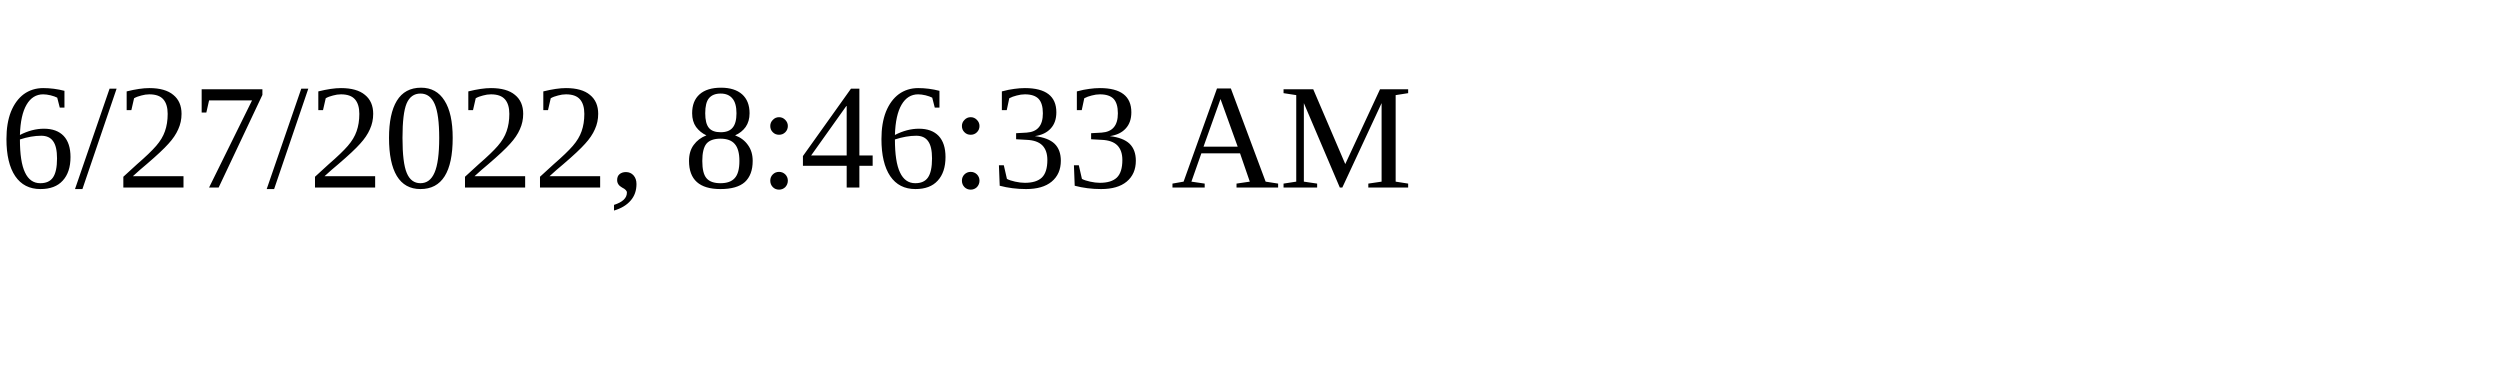
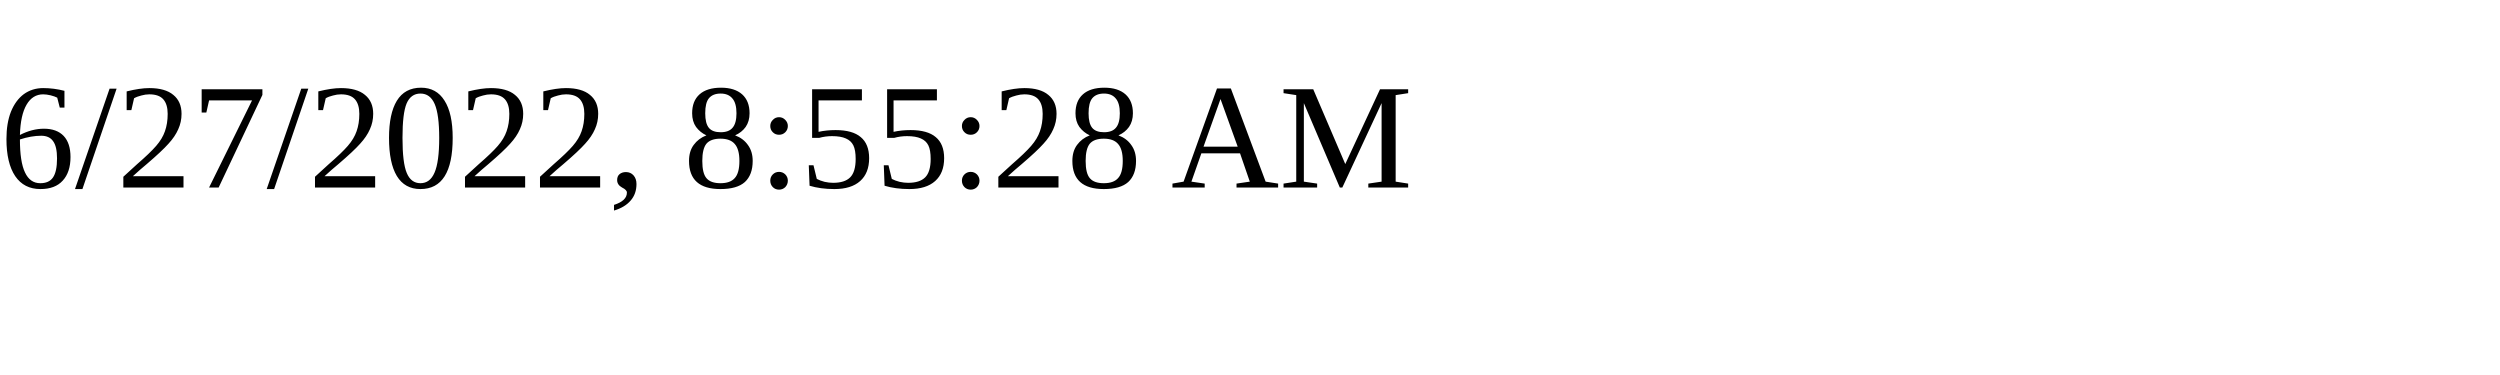
<svg xmlns="http://www.w3.org/2000/svg" height="30" width="200">
-   <text x="0" y="15">6/27/2022, 8:46:33 AM</text>
+   <text x="0" y="15">6/27/2022, 8:55:28 AM</text>
</svg>
